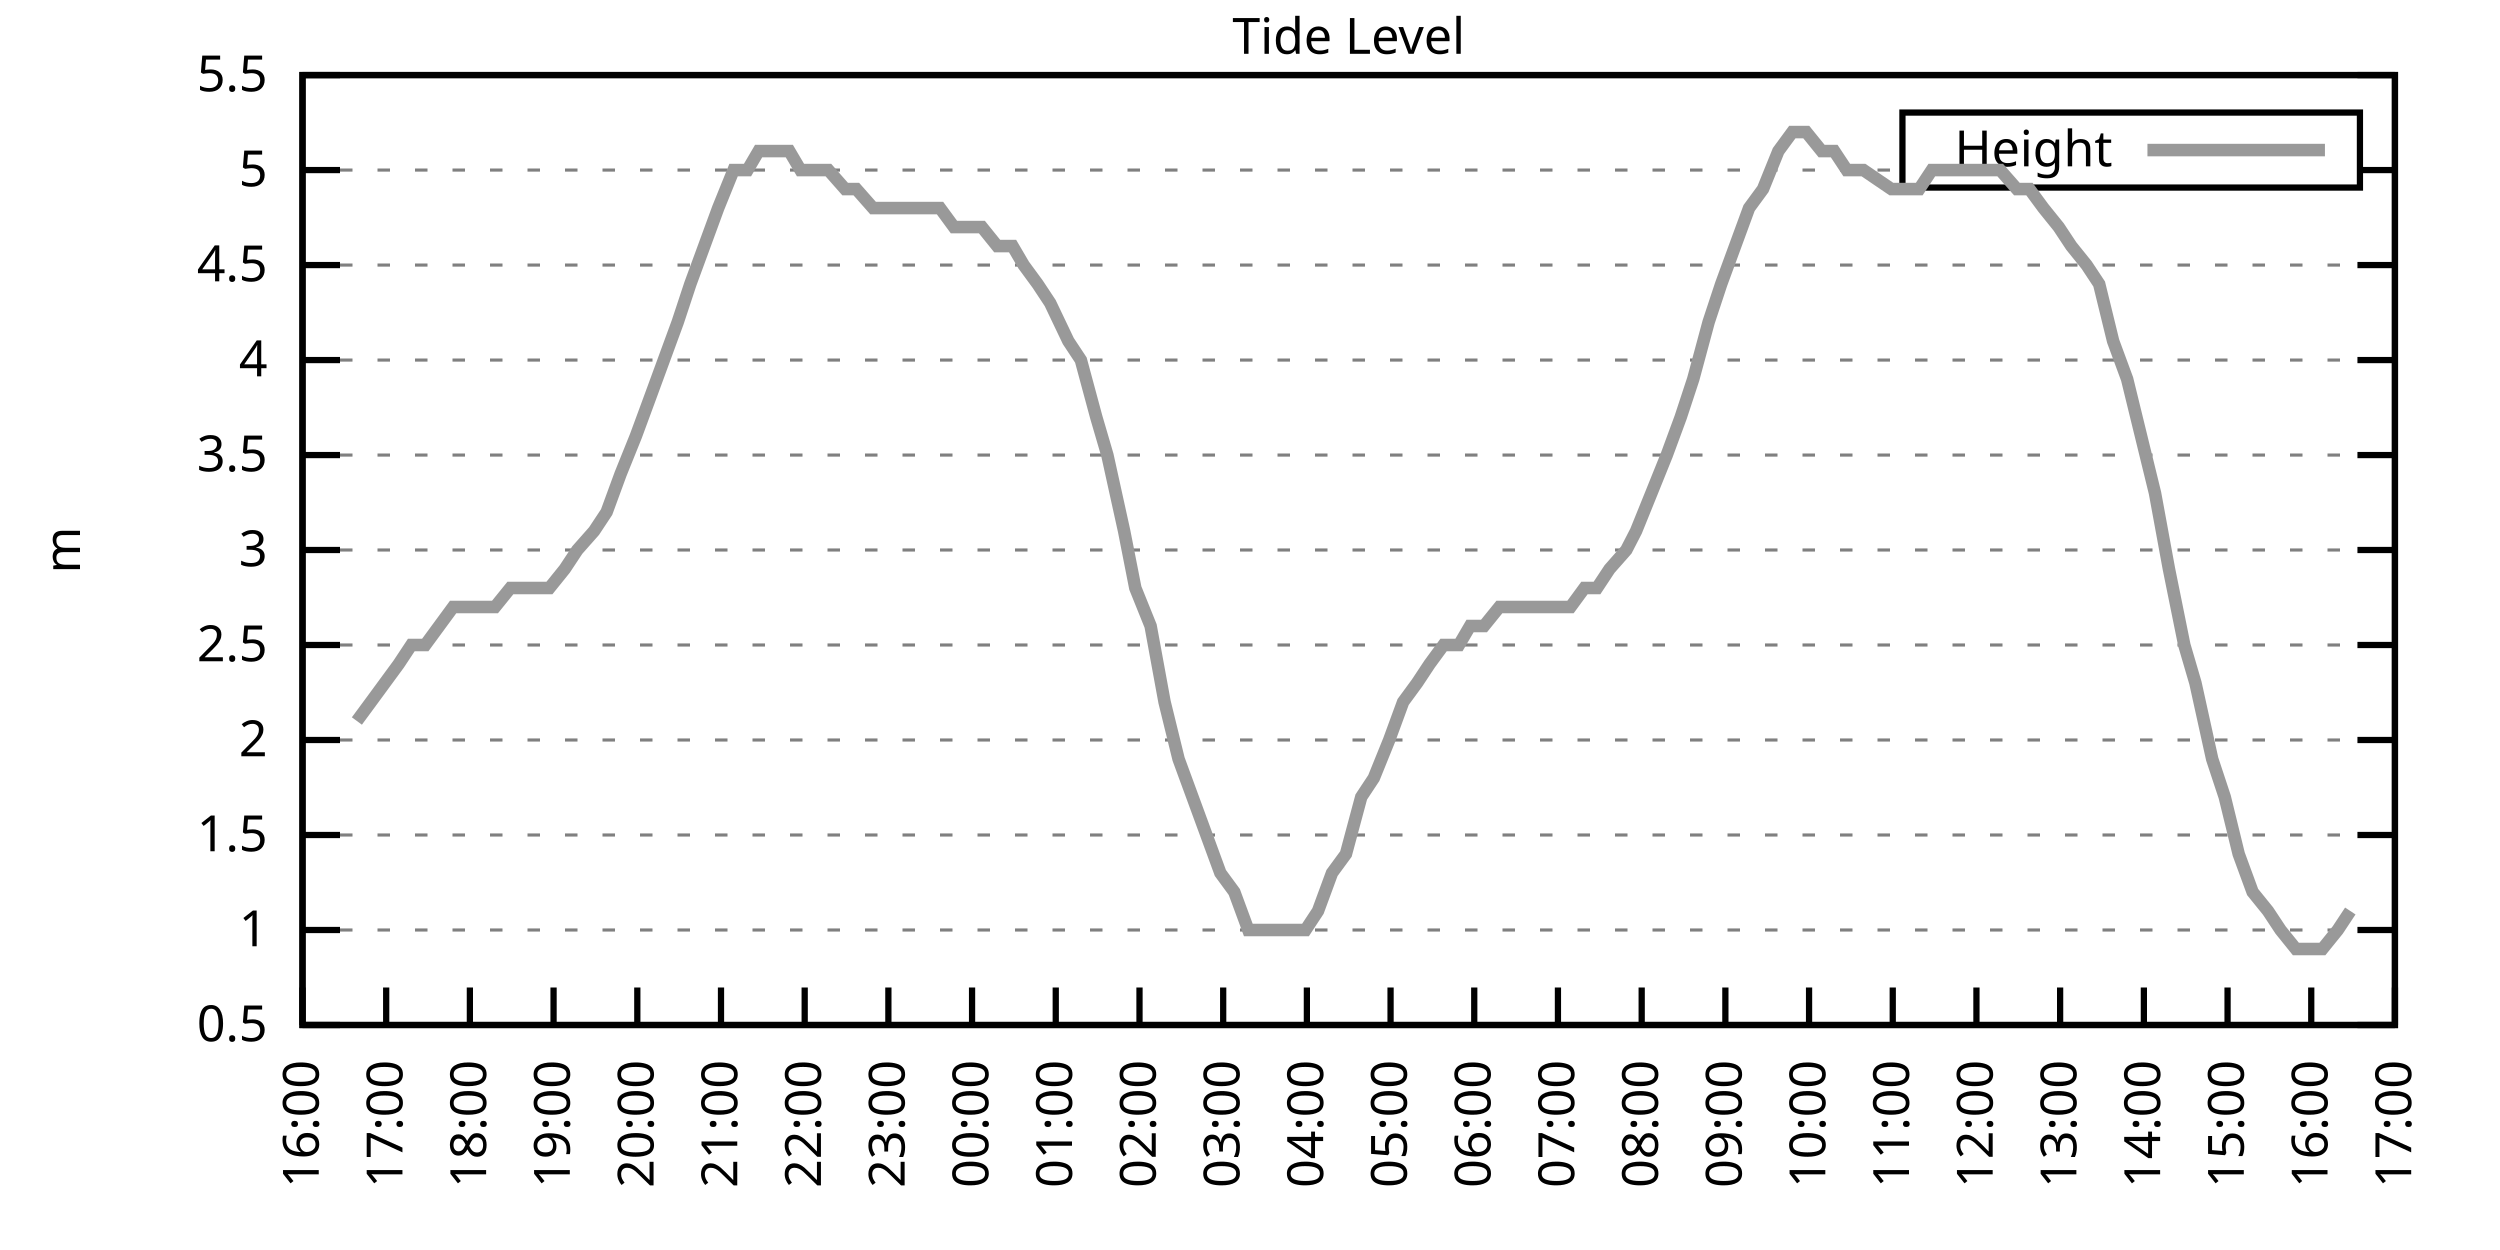
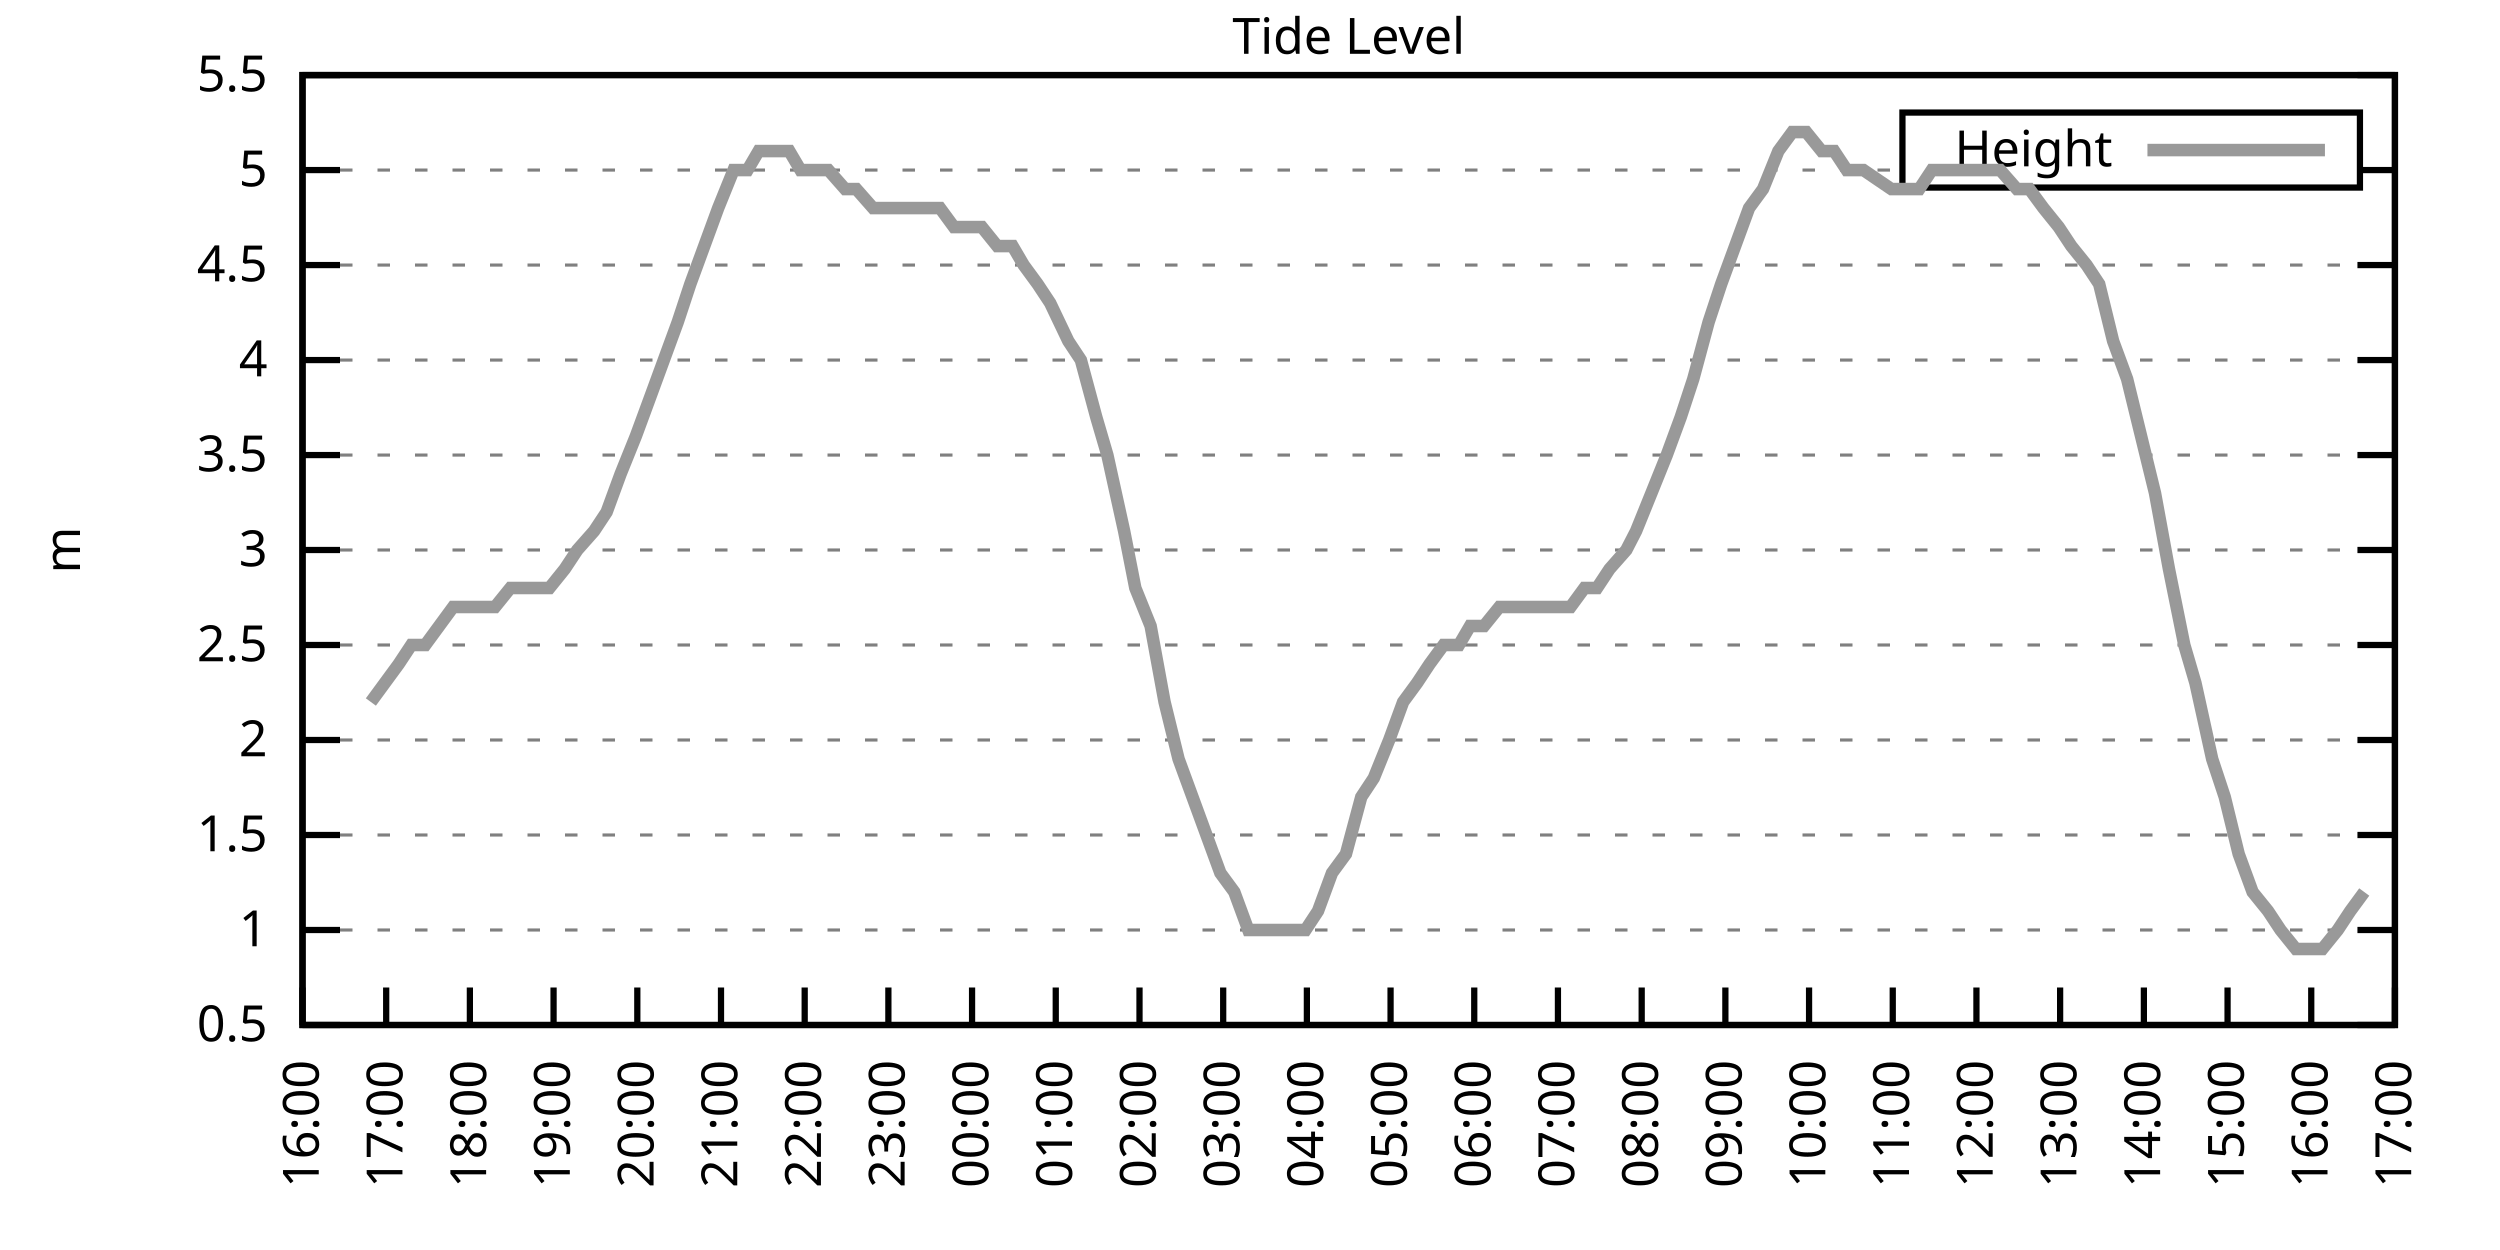
<svg xmlns="http://www.w3.org/2000/svg" xmlns:xlink="http://www.w3.org/1999/xlink" width="400" height="200" viewBox="0 0 400 200">
  <g id="gnuplot_canvas">
    <rect x="0" y="0" width="400" height="200" fill="none" />
    <defs>
      <circle id="gpDot" r="0.5" stroke-width="0.5" stroke="currentColor" />
      <path id="gpPt0" stroke-width="0.333" stroke="currentColor" d="M-1,0 h2 M0,-1 v2" />
      <path id="gpPt1" stroke-width="0.333" stroke="currentColor" d="M-1,-1 L1,1 M1,-1 L-1,1" />
      <path id="gpPt2" stroke-width="0.333" stroke="currentColor" d="M-1,0 L1,0 M0,-1 L0,1 M-1,-1 L1,1 M-1,1 L1,-1" />
      <rect id="gpPt3" stroke-width="0.333" stroke="currentColor" x="-1" y="-1" width="2" height="2" />
      <rect id="gpPt4" stroke-width="0.333" stroke="currentColor" fill="currentColor" x="-1" y="-1" width="2" height="2" />
      <circle id="gpPt5" stroke-width="0.333" stroke="currentColor" cx="0" cy="0" r="1" />
      <use xlink:href="#gpPt5" id="gpPt6" fill="currentColor" stroke="none" />
      <path id="gpPt7" stroke-width="0.333" stroke="currentColor" d="M0,-1.33 L-1.33,0.67 L1.33,0.67 z" />
      <use xlink:href="#gpPt7" id="gpPt8" fill="currentColor" stroke="none" />
      <use xlink:href="#gpPt7" id="gpPt9" stroke="currentColor" transform="rotate(180)" />
      <use xlink:href="#gpPt9" id="gpPt10" fill="currentColor" stroke="none" />
      <use xlink:href="#gpPt3" id="gpPt11" stroke="currentColor" transform="rotate(45)" />
      <use xlink:href="#gpPt11" id="gpPt12" fill="currentColor" stroke="none" />
      <path id="gpPt13" stroke-width="0.333" stroke="currentColor" d="M0,1.330 L1.265,0.411 L0.782,-1.067 L-0.782,-1.076 L-1.265,0.411 z" />
      <use xlink:href="#gpPt13" id="gpPt14" fill="currentColor" stroke="none" />
      <filter id="textbox" filterUnits="objectBoundingBox" x="0" y="0" height="1" width="1">
        <feFlood flood-color="white" flood-opacity="1" result="bgnd" />
        <feComposite in="SourceGraphic" in2="bgnd" operator="atop" />
      </filter>
      <filter id="greybox" filterUnits="objectBoundingBox" x="0" y="0" height="1" width="1">
        <feFlood flood-color="lightgrey" flood-opacity="1" result="grey" />
        <feComposite in="SourceGraphic" in2="grey" operator="atop" />
      </filter>
    </defs>
    <g fill="none" color="white" stroke="currentColor" stroke-width="1.00" stroke-linecap="butt" stroke-linejoin="miter">
</g>
    <g fill="none" color="black" stroke="currentColor" stroke-width="1.00" stroke-linecap="butt" stroke-linejoin="miter">
      <g stroke="none" shape-rendering="crispEdges">
        <polygon fill="rgb(255, 255, 255)" points="48.40,164.00 383.18,164.00 383.18,12.02 48.40,12.02 " />
      </g>
    </g>
    <g fill="none" color="black" stroke="currentColor" stroke-width="1.00" stroke-linecap="butt" stroke-linejoin="miter">
</g>
    <g fill="none" color="black" stroke="black" stroke-width="0.50" stroke-linecap="butt" stroke-linejoin="miter">
</g>
    <g fill="none" color="gray" stroke="currentColor" stroke-width="0.50" stroke-linecap="butt" stroke-linejoin="miter">
      <path stroke="gray" stroke-dasharray="2,4" class="gridline" d="M48.40,164.00 L383.19,164.00  " />
    </g>
    <g fill="none" color="gray" stroke="gray" stroke-width="1.00" stroke-linecap="butt" stroke-linejoin="miter">
</g>
    <g fill="none" color="black" stroke="currentColor" stroke-width="1.00" stroke-linecap="butt" stroke-linejoin="miter">
      <path stroke="black" d="M48.40,164.00 L54.40,164.00 M383.19,164.00 L377.19,164.00  " />
      <g transform="translate(42.80,166.60)" stroke="none" fill="black" font-family="Sans" font-size="8.00" text-anchor="end">
        <text>
          <tspan font-family="Sans"> 0.5</tspan>
        </text>
      </g>
    </g>
    <g fill="none" color="black" stroke="currentColor" stroke-width="1.00" stroke-linecap="butt" stroke-linejoin="miter">
</g>
    <g fill="none" color="black" stroke="black" stroke-width="0.50" stroke-linecap="butt" stroke-linejoin="miter">
</g>
    <g fill="none" color="gray" stroke="currentColor" stroke-width="0.50" stroke-linecap="butt" stroke-linejoin="miter">
      <path stroke="gray" stroke-dasharray="2,4" class="gridline" d="M48.40,148.80 L383.19,148.80  " />
    </g>
    <g fill="none" color="gray" stroke="gray" stroke-width="1.00" stroke-linecap="butt" stroke-linejoin="miter">
</g>
    <g fill="none" color="black" stroke="currentColor" stroke-width="1.00" stroke-linecap="butt" stroke-linejoin="miter">
      <path stroke="black" d="M48.40,148.80 L54.40,148.80 M383.19,148.80 L377.19,148.80  " />
      <g transform="translate(42.80,151.40)" stroke="none" fill="black" font-family="Sans" font-size="8.00" text-anchor="end">
        <text>
          <tspan font-family="Sans"> 1</tspan>
        </text>
      </g>
    </g>
    <g fill="none" color="black" stroke="currentColor" stroke-width="1.00" stroke-linecap="butt" stroke-linejoin="miter">
</g>
    <g fill="none" color="black" stroke="black" stroke-width="0.50" stroke-linecap="butt" stroke-linejoin="miter">
</g>
    <g fill="none" color="gray" stroke="currentColor" stroke-width="0.50" stroke-linecap="butt" stroke-linejoin="miter">
      <path stroke="gray" stroke-dasharray="2,4" class="gridline" d="M48.40,133.60 L383.19,133.60  " />
    </g>
    <g fill="none" color="gray" stroke="gray" stroke-width="1.00" stroke-linecap="butt" stroke-linejoin="miter">
</g>
    <g fill="none" color="black" stroke="currentColor" stroke-width="1.00" stroke-linecap="butt" stroke-linejoin="miter">
      <path stroke="black" d="M48.40,133.60 L54.40,133.60 M383.19,133.60 L377.19,133.60  " />
      <g transform="translate(42.80,136.20)" stroke="none" fill="black" font-family="Sans" font-size="8.00" text-anchor="end">
        <text>
          <tspan font-family="Sans"> 1.5</tspan>
        </text>
      </g>
    </g>
    <g fill="none" color="black" stroke="currentColor" stroke-width="1.00" stroke-linecap="butt" stroke-linejoin="miter">
</g>
    <g fill="none" color="black" stroke="black" stroke-width="0.50" stroke-linecap="butt" stroke-linejoin="miter">
</g>
    <g fill="none" color="gray" stroke="currentColor" stroke-width="0.50" stroke-linecap="butt" stroke-linejoin="miter">
      <path stroke="gray" stroke-dasharray="2,4" class="gridline" d="M48.40,118.40 L383.19,118.40  " />
    </g>
    <g fill="none" color="gray" stroke="gray" stroke-width="1.00" stroke-linecap="butt" stroke-linejoin="miter">
</g>
    <g fill="none" color="black" stroke="currentColor" stroke-width="1.00" stroke-linecap="butt" stroke-linejoin="miter">
      <path stroke="black" d="M48.40,118.40 L54.40,118.40 M383.19,118.40 L377.19,118.40  " />
      <g transform="translate(42.80,121.00)" stroke="none" fill="black" font-family="Sans" font-size="8.00" text-anchor="end">
        <text>
          <tspan font-family="Sans"> 2</tspan>
        </text>
      </g>
    </g>
    <g fill="none" color="black" stroke="currentColor" stroke-width="1.00" stroke-linecap="butt" stroke-linejoin="miter">
</g>
    <g fill="none" color="black" stroke="black" stroke-width="0.50" stroke-linecap="butt" stroke-linejoin="miter">
</g>
    <g fill="none" color="gray" stroke="currentColor" stroke-width="0.50" stroke-linecap="butt" stroke-linejoin="miter">
      <path stroke="gray" stroke-dasharray="2,4" class="gridline" d="M48.40,103.20 L383.19,103.20  " />
    </g>
    <g fill="none" color="gray" stroke="gray" stroke-width="1.00" stroke-linecap="butt" stroke-linejoin="miter">
</g>
    <g fill="none" color="black" stroke="currentColor" stroke-width="1.00" stroke-linecap="butt" stroke-linejoin="miter">
      <path stroke="black" d="M48.40,103.20 L54.40,103.20 M383.19,103.20 L377.19,103.20  " />
      <g transform="translate(42.80,105.80)" stroke="none" fill="black" font-family="Sans" font-size="8.00" text-anchor="end">
        <text>
          <tspan font-family="Sans"> 2.5</tspan>
        </text>
      </g>
    </g>
    <g fill="none" color="black" stroke="currentColor" stroke-width="1.00" stroke-linecap="butt" stroke-linejoin="miter">
</g>
    <g fill="none" color="black" stroke="black" stroke-width="0.50" stroke-linecap="butt" stroke-linejoin="miter">
</g>
    <g fill="none" color="gray" stroke="currentColor" stroke-width="0.50" stroke-linecap="butt" stroke-linejoin="miter">
      <path stroke="gray" stroke-dasharray="2,4" class="gridline" d="M48.40,88.00 L383.19,88.00  " />
    </g>
    <g fill="none" color="gray" stroke="gray" stroke-width="1.00" stroke-linecap="butt" stroke-linejoin="miter">
</g>
    <g fill="none" color="black" stroke="currentColor" stroke-width="1.00" stroke-linecap="butt" stroke-linejoin="miter">
      <path stroke="black" d="M48.40,88.00 L54.40,88.00 M383.19,88.00 L377.19,88.00  " />
      <g transform="translate(42.80,90.60)" stroke="none" fill="black" font-family="Sans" font-size="8.00" text-anchor="end">
        <text>
          <tspan font-family="Sans"> 3</tspan>
        </text>
      </g>
    </g>
    <g fill="none" color="black" stroke="currentColor" stroke-width="1.00" stroke-linecap="butt" stroke-linejoin="miter">
</g>
    <g fill="none" color="black" stroke="black" stroke-width="0.50" stroke-linecap="butt" stroke-linejoin="miter">
</g>
    <g fill="none" color="gray" stroke="currentColor" stroke-width="0.50" stroke-linecap="butt" stroke-linejoin="miter">
      <path stroke="gray" stroke-dasharray="2,4" class="gridline" d="M48.40,72.81 L383.19,72.81  " />
    </g>
    <g fill="none" color="gray" stroke="gray" stroke-width="1.00" stroke-linecap="butt" stroke-linejoin="miter">
</g>
    <g fill="none" color="black" stroke="currentColor" stroke-width="1.00" stroke-linecap="butt" stroke-linejoin="miter">
      <path stroke="black" d="M48.40,72.81 L54.40,72.81 M383.19,72.81 L377.19,72.81  " />
      <g transform="translate(42.80,75.41)" stroke="none" fill="black" font-family="Sans" font-size="8.00" text-anchor="end">
        <text>
          <tspan font-family="Sans"> 3.5</tspan>
        </text>
      </g>
    </g>
    <g fill="none" color="black" stroke="currentColor" stroke-width="1.00" stroke-linecap="butt" stroke-linejoin="miter">
</g>
    <g fill="none" color="black" stroke="black" stroke-width="0.50" stroke-linecap="butt" stroke-linejoin="miter">
</g>
    <g fill="none" color="gray" stroke="currentColor" stroke-width="0.50" stroke-linecap="butt" stroke-linejoin="miter">
      <path stroke="gray" stroke-dasharray="2,4" class="gridline" d="M48.40,57.61 L383.19,57.61  " />
    </g>
    <g fill="none" color="gray" stroke="gray" stroke-width="1.00" stroke-linecap="butt" stroke-linejoin="miter">
</g>
    <g fill="none" color="black" stroke="currentColor" stroke-width="1.00" stroke-linecap="butt" stroke-linejoin="miter">
      <path stroke="black" d="M48.40,57.61 L54.40,57.61 M383.19,57.61 L377.19,57.61  " />
      <g transform="translate(42.80,60.21)" stroke="none" fill="black" font-family="Sans" font-size="8.00" text-anchor="end">
        <text>
          <tspan font-family="Sans"> 4</tspan>
        </text>
      </g>
    </g>
    <g fill="none" color="black" stroke="currentColor" stroke-width="1.00" stroke-linecap="butt" stroke-linejoin="miter">
</g>
    <g fill="none" color="black" stroke="black" stroke-width="0.50" stroke-linecap="butt" stroke-linejoin="miter">
</g>
    <g fill="none" color="gray" stroke="currentColor" stroke-width="0.50" stroke-linecap="butt" stroke-linejoin="miter">
      <path stroke="gray" stroke-dasharray="2,4" class="gridline" d="M48.40,42.41 L383.19,42.41  " />
    </g>
    <g fill="none" color="gray" stroke="gray" stroke-width="1.00" stroke-linecap="butt" stroke-linejoin="miter">
</g>
    <g fill="none" color="black" stroke="currentColor" stroke-width="1.00" stroke-linecap="butt" stroke-linejoin="miter">
      <path stroke="black" d="M48.40,42.41 L54.40,42.41 M383.19,42.41 L377.19,42.41  " />
      <g transform="translate(42.80,45.01)" stroke="none" fill="black" font-family="Sans" font-size="8.00" text-anchor="end">
        <text>
          <tspan font-family="Sans"> 4.5</tspan>
        </text>
      </g>
    </g>
    <g fill="none" color="black" stroke="currentColor" stroke-width="1.00" stroke-linecap="butt" stroke-linejoin="miter">
</g>
    <g fill="none" color="black" stroke="black" stroke-width="0.50" stroke-linecap="butt" stroke-linejoin="miter">
</g>
    <g fill="none" color="gray" stroke="currentColor" stroke-width="0.50" stroke-linecap="butt" stroke-linejoin="miter">
      <path stroke="gray" stroke-dasharray="2,4" class="gridline" d="M48.40,27.21 L304.39,27.21 M377.59,27.21 L383.19,27.21  " />
    </g>
    <g fill="none" color="gray" stroke="gray" stroke-width="1.00" stroke-linecap="butt" stroke-linejoin="miter">
</g>
    <g fill="none" color="black" stroke="currentColor" stroke-width="1.00" stroke-linecap="butt" stroke-linejoin="miter">
      <path stroke="black" d="M48.40,27.21 L54.40,27.21 M383.19,27.21 L377.19,27.21  " />
      <g transform="translate(42.80,29.81)" stroke="none" fill="black" font-family="Sans" font-size="8.00" text-anchor="end">
        <text>
          <tspan font-family="Sans"> 5</tspan>
        </text>
      </g>
    </g>
    <g fill="none" color="black" stroke="currentColor" stroke-width="1.00" stroke-linecap="butt" stroke-linejoin="miter">
</g>
    <g fill="none" color="black" stroke="black" stroke-width="0.50" stroke-linecap="butt" stroke-linejoin="miter">
</g>
    <g fill="none" color="gray" stroke="currentColor" stroke-width="0.50" stroke-linecap="butt" stroke-linejoin="miter">
      <path stroke="gray" stroke-dasharray="2,4" class="gridline" d="M48.40,12.01 L383.19,12.01  " />
    </g>
    <g fill="none" color="gray" stroke="gray" stroke-width="1.00" stroke-linecap="butt" stroke-linejoin="miter">
</g>
    <g fill="none" color="black" stroke="currentColor" stroke-width="1.00" stroke-linecap="butt" stroke-linejoin="miter">
      <path stroke="black" d="M48.40,12.01 L54.40,12.01 M383.19,12.01 L377.19,12.01  " />
      <g transform="translate(42.80,14.61)" stroke="none" fill="black" font-family="Sans" font-size="8.00" text-anchor="end">
        <text>
          <tspan font-family="Sans"> 5.5</tspan>
        </text>
      </g>
    </g>
    <g fill="none" color="black" stroke="currentColor" stroke-width="1.00" stroke-linecap="butt" stroke-linejoin="miter">
      <path stroke="black" d="M48.40,164.00 L48.40,158.00  " />
      <g transform="translate(51.00,169.60) rotate(270.00)" stroke="none" fill="black" font-family="Sans" font-size="8.00" text-anchor="end">
        <text>
          <tspan font-family="Sans">16:00</tspan>
        </text>
      </g>
    </g>
    <g fill="none" color="black" stroke="currentColor" stroke-width="1.00" stroke-linecap="butt" stroke-linejoin="miter">
      <path stroke="black" d="M61.79,164.00 L61.79,158.00  " />
      <g transform="translate(64.39,169.60) rotate(270.00)" stroke="none" fill="black" font-family="Sans" font-size="8.00" text-anchor="end">
        <text>
          <tspan font-family="Sans">17:00</tspan>
        </text>
      </g>
    </g>
    <g fill="none" color="black" stroke="currentColor" stroke-width="1.00" stroke-linecap="butt" stroke-linejoin="miter">
      <path stroke="black" d="M75.18,164.00 L75.18,158.00  " />
      <g transform="translate(77.78,169.60) rotate(270.00)" stroke="none" fill="black" font-family="Sans" font-size="8.00" text-anchor="end">
        <text>
          <tspan font-family="Sans">18:00</tspan>
        </text>
      </g>
    </g>
    <g fill="none" color="black" stroke="currentColor" stroke-width="1.00" stroke-linecap="butt" stroke-linejoin="miter">
      <path stroke="black" d="M88.57,164.00 L88.57,158.00  " />
      <g transform="translate(91.17,169.60) rotate(270.00)" stroke="none" fill="black" font-family="Sans" font-size="8.00" text-anchor="end">
        <text>
          <tspan font-family="Sans">19:00</tspan>
        </text>
      </g>
    </g>
    <g fill="none" color="black" stroke="currentColor" stroke-width="1.00" stroke-linecap="butt" stroke-linejoin="miter">
      <path stroke="black" d="M101.97,164.00 L101.97,158.00  " />
      <g transform="translate(104.57,169.60) rotate(270.00)" stroke="none" fill="black" font-family="Sans" font-size="8.00" text-anchor="end">
        <text>
          <tspan font-family="Sans">20:00</tspan>
        </text>
      </g>
    </g>
    <g fill="none" color="black" stroke="currentColor" stroke-width="1.00" stroke-linecap="butt" stroke-linejoin="miter">
      <path stroke="black" d="M115.36,164.00 L115.36,158.00  " />
      <g transform="translate(117.96,169.60) rotate(270.00)" stroke="none" fill="black" font-family="Sans" font-size="8.00" text-anchor="end">
        <text>
          <tspan font-family="Sans">21:00</tspan>
        </text>
      </g>
    </g>
    <g fill="none" color="black" stroke="currentColor" stroke-width="1.00" stroke-linecap="butt" stroke-linejoin="miter">
      <path stroke="black" d="M128.75,164.00 L128.75,158.00  " />
      <g transform="translate(131.35,169.60) rotate(270.00)" stroke="none" fill="black" font-family="Sans" font-size="8.00" text-anchor="end">
        <text>
          <tspan font-family="Sans">22:00</tspan>
        </text>
      </g>
    </g>
    <g fill="none" color="black" stroke="currentColor" stroke-width="1.00" stroke-linecap="butt" stroke-linejoin="miter">
      <path stroke="black" d="M142.14,164.00 L142.14,158.00  " />
      <g transform="translate(144.74,169.60) rotate(270.00)" stroke="none" fill="black" font-family="Sans" font-size="8.00" text-anchor="end">
        <text>
          <tspan font-family="Sans">23:00</tspan>
        </text>
      </g>
    </g>
    <g fill="none" color="black" stroke="currentColor" stroke-width="1.00" stroke-linecap="butt" stroke-linejoin="miter">
      <path stroke="black" d="M155.53,164.00 L155.53,158.00  " />
      <g transform="translate(158.13,169.60) rotate(270.00)" stroke="none" fill="black" font-family="Sans" font-size="8.00" text-anchor="end">
        <text>
          <tspan font-family="Sans">00:00</tspan>
        </text>
      </g>
    </g>
    <g fill="none" color="black" stroke="currentColor" stroke-width="1.00" stroke-linecap="butt" stroke-linejoin="miter">
      <path stroke="black" d="M168.92,164.00 L168.92,158.00  " />
      <g transform="translate(171.52,169.60) rotate(270.00)" stroke="none" fill="black" font-family="Sans" font-size="8.00" text-anchor="end">
        <text>
          <tspan font-family="Sans">01:00</tspan>
        </text>
      </g>
    </g>
    <g fill="none" color="black" stroke="currentColor" stroke-width="1.00" stroke-linecap="butt" stroke-linejoin="miter">
      <path stroke="black" d="M182.32,164.00 L182.32,158.00  " />
      <g transform="translate(184.92,169.60) rotate(270.00)" stroke="none" fill="black" font-family="Sans" font-size="8.00" text-anchor="end">
        <text>
          <tspan font-family="Sans">02:00</tspan>
        </text>
      </g>
    </g>
    <g fill="none" color="black" stroke="currentColor" stroke-width="1.00" stroke-linecap="butt" stroke-linejoin="miter">
      <path stroke="black" d="M195.71,164.00 L195.71,158.00  " />
      <g transform="translate(198.31,169.60) rotate(270.00)" stroke="none" fill="black" font-family="Sans" font-size="8.00" text-anchor="end">
        <text>
          <tspan font-family="Sans">03:00</tspan>
        </text>
      </g>
    </g>
    <g fill="none" color="black" stroke="currentColor" stroke-width="1.00" stroke-linecap="butt" stroke-linejoin="miter">
      <path stroke="black" d="M209.10,164.00 L209.10,158.00  " />
      <g transform="translate(211.70,169.60) rotate(270.00)" stroke="none" fill="black" font-family="Sans" font-size="8.00" text-anchor="end">
        <text>
          <tspan font-family="Sans">04:00</tspan>
        </text>
      </g>
    </g>
    <g fill="none" color="black" stroke="currentColor" stroke-width="1.00" stroke-linecap="butt" stroke-linejoin="miter">
      <path stroke="black" d="M222.49,164.00 L222.49,158.00  " />
      <g transform="translate(225.09,169.60) rotate(270.00)" stroke="none" fill="black" font-family="Sans" font-size="8.00" text-anchor="end">
        <text>
          <tspan font-family="Sans">05:00</tspan>
        </text>
      </g>
    </g>
    <g fill="none" color="black" stroke="currentColor" stroke-width="1.00" stroke-linecap="butt" stroke-linejoin="miter">
      <path stroke="black" d="M235.88,164.00 L235.88,158.00  " />
      <g transform="translate(238.48,169.60) rotate(270.00)" stroke="none" fill="black" font-family="Sans" font-size="8.00" text-anchor="end">
        <text>
          <tspan font-family="Sans">06:00</tspan>
        </text>
      </g>
    </g>
    <g fill="none" color="black" stroke="currentColor" stroke-width="1.00" stroke-linecap="butt" stroke-linejoin="miter">
      <path stroke="black" d="M249.27,164.00 L249.27,158.00  " />
      <g transform="translate(251.87,169.60) rotate(270.00)" stroke="none" fill="black" font-family="Sans" font-size="8.00" text-anchor="end">
        <text>
          <tspan font-family="Sans">07:00</tspan>
        </text>
      </g>
    </g>
    <g fill="none" color="black" stroke="currentColor" stroke-width="1.00" stroke-linecap="butt" stroke-linejoin="miter">
      <path stroke="black" d="M262.67,164.00 L262.67,158.00  " />
      <g transform="translate(265.27,169.60) rotate(270.00)" stroke="none" fill="black" font-family="Sans" font-size="8.00" text-anchor="end">
        <text>
          <tspan font-family="Sans">08:00</tspan>
        </text>
      </g>
    </g>
    <g fill="none" color="black" stroke="currentColor" stroke-width="1.00" stroke-linecap="butt" stroke-linejoin="miter">
      <path stroke="black" d="M276.06,164.00 L276.06,158.00  " />
      <g transform="translate(278.66,169.60) rotate(270.00)" stroke="none" fill="black" font-family="Sans" font-size="8.00" text-anchor="end">
        <text>
          <tspan font-family="Sans">09:00</tspan>
        </text>
      </g>
    </g>
    <g fill="none" color="black" stroke="currentColor" stroke-width="1.00" stroke-linecap="butt" stroke-linejoin="miter">
      <path stroke="black" d="M289.45,164.00 L289.45,158.00  " />
      <g transform="translate(292.05,169.60) rotate(270.00)" stroke="none" fill="black" font-family="Sans" font-size="8.00" text-anchor="end">
        <text>
          <tspan font-family="Sans">10:00</tspan>
        </text>
      </g>
    </g>
    <g fill="none" color="black" stroke="currentColor" stroke-width="1.00" stroke-linecap="butt" stroke-linejoin="miter">
      <path stroke="black" d="M302.84,164.00 L302.84,158.00  " />
      <g transform="translate(305.44,169.60) rotate(270.00)" stroke="none" fill="black" font-family="Sans" font-size="8.00" text-anchor="end">
        <text>
          <tspan font-family="Sans">11:00</tspan>
        </text>
      </g>
    </g>
    <g fill="none" color="black" stroke="currentColor" stroke-width="1.00" stroke-linecap="butt" stroke-linejoin="miter">
      <path stroke="black" d="M316.23,164.00 L316.23,158.00  " />
      <g transform="translate(318.83,169.60) rotate(270.00)" stroke="none" fill="black" font-family="Sans" font-size="8.00" text-anchor="end">
        <text>
          <tspan font-family="Sans">12:00</tspan>
        </text>
      </g>
    </g>
    <g fill="none" color="black" stroke="currentColor" stroke-width="1.00" stroke-linecap="butt" stroke-linejoin="miter">
      <path stroke="black" d="M329.62,164.00 L329.62,158.00  " />
      <g transform="translate(332.22,169.60) rotate(270.00)" stroke="none" fill="black" font-family="Sans" font-size="8.00" text-anchor="end">
        <text>
          <tspan font-family="Sans">13:00</tspan>
        </text>
      </g>
    </g>
    <g fill="none" color="black" stroke="currentColor" stroke-width="1.00" stroke-linecap="butt" stroke-linejoin="miter">
      <path stroke="black" d="M343.02,164.00 L343.02,158.00  " />
      <g transform="translate(345.62,169.60) rotate(270.00)" stroke="none" fill="black" font-family="Sans" font-size="8.00" text-anchor="end">
        <text>
          <tspan font-family="Sans">14:00</tspan>
        </text>
      </g>
    </g>
    <g fill="none" color="black" stroke="currentColor" stroke-width="1.00" stroke-linecap="butt" stroke-linejoin="miter">
      <path stroke="black" d="M356.41,164.00 L356.41,158.00  " />
      <g transform="translate(359.01,169.60) rotate(270.00)" stroke="none" fill="black" font-family="Sans" font-size="8.00" text-anchor="end">
        <text>
          <tspan font-family="Sans">15:00</tspan>
        </text>
      </g>
    </g>
    <g fill="none" color="black" stroke="currentColor" stroke-width="1.00" stroke-linecap="butt" stroke-linejoin="miter">
      <path stroke="black" d="M369.80,164.00 L369.80,158.00  " />
      <g transform="translate(372.40,169.60) rotate(270.00)" stroke="none" fill="black" font-family="Sans" font-size="8.00" text-anchor="end">
        <text>
          <tspan font-family="Sans">16:00</tspan>
        </text>
      </g>
    </g>
    <g fill="none" color="black" stroke="currentColor" stroke-width="1.00" stroke-linecap="butt" stroke-linejoin="miter">
      <path stroke="black" d="M383.19,164.00 L383.19,158.00  " />
      <g transform="translate(385.79,169.60) rotate(270.00)" stroke="none" fill="black" font-family="Sans" font-size="8.00" text-anchor="end">
        <text>
          <tspan font-family="Sans">17:00</tspan>
        </text>
      </g>
    </g>
    <g fill="none" color="black" stroke="currentColor" stroke-width="1.00" stroke-linecap="butt" stroke-linejoin="miter">
</g>
    <g fill="none" color="black" stroke="currentColor" stroke-width="1.00" stroke-linecap="butt" stroke-linejoin="miter">
      <path stroke="black" d="M48.40,12.01 L48.40,164.00 L383.19,164.00 L383.19,12.01 L48.40,12.01 Z  " />
    </g>
    <g fill="none" color="black" stroke="currentColor" stroke-width="1.00" stroke-linecap="butt" stroke-linejoin="miter">
</g>
    <g fill="none" color="black" stroke="currentColor" stroke-width="1.00" stroke-linecap="butt" stroke-linejoin="miter">
      <path stroke="black" d="M304.39,30.01 L304.39,18.01 L377.59,18.01 L377.59,30.01 L304.39,30.01 Z  " />
    </g>
    <g id="Tide_level_plot_1">
      <g fill="none" color="white" stroke="black" stroke-width="2.00" stroke-linecap="butt" stroke-linejoin="miter">
</g>
      <g fill="none" color="black" stroke="currentColor" stroke-width="2.00" stroke-linecap="butt" stroke-linejoin="miter">
        <g transform="translate(337.99,26.61)" stroke="none" fill="black" font-family="Sans" font-size="8.00" text-anchor="end">
          <text>
            <tspan font-family="Sans">Height</tspan>
          </text>
        </g>
      </g>
      <g fill="none" color="black" stroke="currentColor" stroke-width="2.00" stroke-linecap="butt" stroke-linejoin="miter">
-         <path stroke="rgb(153, 153, 153)" d="M343.59,24.01 L371.99,24.01 M57.10,115.36 L59.34,112.32 L61.57,109.28 L63.80,106.24 L65.81,103.20 L68.04,103.20   L70.27,100.16 L72.50,97.12 L74.74,97.12 L76.75,97.12 L79.20,97.12 L81.66,94.08 L83.66,94.08 L85.67,94.08   L87.91,94.08 L90.36,91.04 L92.37,88.00 L95.05,84.97 L97.06,81.93 L99.29,75.85 L101.74,69.77 L103.98,63.69   L106.21,57.61 L108.44,51.53 L110.45,45.45 L112.68,39.37 L114.91,33.29 L117.37,27.21 L119.60,27.21 L121.38,24.17   L123.84,24.17 L126.29,24.17 L128.08,27.21 L130.31,27.21 L132.54,27.21 L135.22,30.25 L137.01,30.25 L139.69,33.29   L141.92,33.29 L143.93,33.29 L146.38,33.29 L148.61,33.29 L150.40,33.29 L152.63,36.33 L154.86,36.33 L157.10,36.33   L159.55,39.37 L162.01,39.37 L163.79,42.41 L166.02,45.45 L168.03,48.49 L170.93,54.57 L172.94,57.61 L175.40,66.73   L177.18,72.81 L179.86,84.97 L181.65,94.08 L184.10,100.16 L186.33,112.32 L188.57,121.44 L190.80,127.52 L193.03,133.60   L195.26,139.68 L197.49,142.72 L199.73,148.80 L202.18,148.80 L204.19,148.80 L206.20,148.80 L208.88,148.80 L210.88,145.76   L213.12,139.68 L215.35,136.64 L217.80,127.52 L219.81,124.48 L222.27,118.40 L224.50,112.32 L226.73,109.28 L228.74,106.24   L230.97,103.20 L233.43,103.20 L235.21,100.16 L237.44,100.16 L239.90,97.12 L242.36,97.12 L244.59,97.12 L246.60,97.12   L249.05,97.12 L251.28,97.12 L253.51,94.08 L255.52,94.08 L257.53,91.04 L260.21,88.00 L261.77,84.97 L264.23,78.89   L266.68,72.81 L268.92,66.73 L270.92,60.65 L273.38,51.53 L275.39,45.45 L277.62,39.37 L279.85,33.29 L282.08,30.25   L284.54,24.17 L286.77,21.13 L289.00,21.13 L291.46,24.17 L293.47,24.17 L295.48,27.21 L298.15,27.21 L302.62,30.25   L304.85,30.25 L307.08,30.25 L309.09,27.21 L311.32,27.21 L313.55,27.21 L316.01,27.21 L317.79,27.21 L320.03,27.21   L322.70,30.25 L324.71,30.25 L326.95,33.29 L329.40,36.33 L331.41,39.37 L333.86,42.41 L335.87,45.45 L338.10,54.57   L340.34,60.65 L342.57,69.77 L344.80,78.89 L347.03,91.04 L349.49,103.20 L351.27,109.28 L353.95,121.44 L355.96,127.52   L358.19,136.64 L360.42,142.72 L362.88,145.76 L364.89,148.80 L367.34,151.84 L369.35,151.84 L371.58,151.84 L374.04,148.80   L376.05,145.76  " />
+         <path stroke="rgb(153, 153, 153)" d="M343.59,24.01 L371.99,24.01 M59.34,112.32 L61.57,109.28 L63.80,106.24 L65.81,103.20 L68.04,103.20 L70.27,100.16   L72.50,97.12 L74.74,97.12 L76.75,97.12 L79.20,97.12 L81.66,94.08 L83.66,94.08 L85.67,94.08 L87.91,94.08   L90.36,91.04 L92.37,88.00 L95.05,84.97 L97.06,81.93 L99.29,75.85 L101.74,69.77 L103.98,63.69 L106.21,57.61   L108.44,51.53 L110.45,45.45 L112.68,39.37 L114.91,33.29 L117.37,27.21 L119.60,27.21 L121.38,24.17 L123.84,24.17   L126.29,24.17 L128.08,27.21 L130.31,27.21 L132.54,27.21 L135.22,30.25 L137.01,30.25 L139.69,33.29 L141.92,33.29   L143.93,33.29 L146.38,33.29 L148.61,33.29 L150.40,33.29 L152.63,36.33 L154.86,36.33 L157.10,36.33 L159.55,39.37   L162.01,39.37 L163.79,42.41 L166.02,45.45 L168.03,48.49 L170.93,54.57 L172.94,57.61 L175.40,66.73 L177.18,72.81   L179.86,84.97 L181.65,94.08 L184.10,100.16 L186.33,112.32 L188.57,121.44 L190.80,127.52 L193.03,133.60 L195.26,139.68   L197.49,142.72 L199.73,148.80 L202.18,148.80 L204.19,148.80 L206.20,148.80 L208.88,148.80 L210.88,145.76 L213.12,139.68   L215.35,136.64 L217.80,127.52 L219.81,124.48 L222.27,118.40 L224.50,112.32 L226.73,109.28 L228.74,106.24 L230.97,103.20   L233.43,103.20 L235.21,100.16 L237.44,100.16 L239.90,97.12 L242.36,97.12 L244.59,97.12 L246.60,97.12 L249.05,97.12   L251.28,97.12 L253.51,94.08 L255.52,94.08 L257.53,91.04 L260.21,88.00 L261.77,84.97 L264.23,78.89 L266.68,72.81   L268.92,66.73 L270.92,60.65 L273.38,51.53 L275.39,45.45 L277.62,39.37 L279.85,33.29 L282.08,30.25 L284.54,24.17   L286.77,21.13 L289.00,21.13 L291.46,24.17 L293.47,24.17 L295.48,27.21 L298.15,27.21 L302.62,30.25 L304.85,30.25   L307.08,30.25 L309.09,27.21 L311.32,27.21 L313.55,27.21 L316.01,27.21 L317.79,27.21 L320.03,27.21 L322.70,30.25   L324.71,30.25 L326.95,33.29 L329.40,36.33 L331.41,39.37 L333.86,42.41 L335.87,45.45 L338.10,54.57 L340.34,60.65   L342.57,69.77 L344.80,78.89 L347.03,91.04 L349.49,103.20 L351.27,109.28 L353.95,121.44 L355.96,127.52 L358.19,136.64   L360.42,142.72 L362.88,145.76 L364.89,148.80 L367.34,151.84 L369.35,151.84 L371.58,151.84 L374.04,148.80 L376.05,145.76   L378.28,142.72  " />
      </g>
    </g>
    <g fill="none" color="black" stroke="currentColor" stroke-width="2.00" stroke-linecap="butt" stroke-linejoin="miter">
</g>
    <g fill="none" color="black" stroke="black" stroke-width="1.00" stroke-linecap="butt" stroke-linejoin="miter">
</g>
    <g fill="none" color="black" stroke="currentColor" stroke-width="1.00" stroke-linecap="butt" stroke-linejoin="miter">
      <path stroke="black" d="M48.40,12.01 L48.40,164.00 L383.19,164.00 L383.19,12.01 L48.40,12.01 Z  " />
      <g transform="translate(12.80,88.01) rotate(270.00)" stroke="none" fill="black" font-family="Sans" font-size="8.00" text-anchor="middle">
        <text>
          <tspan font-family="Sans">m</tspan>
        </text>
      </g>
    </g>
    <g fill="none" color="black" stroke="currentColor" stroke-width="1.00" stroke-linecap="butt" stroke-linejoin="miter">
</g>
    <g fill="none" color="black" stroke="currentColor" stroke-width="1.00" stroke-linecap="butt" stroke-linejoin="miter">
      <g transform="translate(215.79,8.61)" stroke="none" fill="black" font-family="Sans" font-size="8.00" text-anchor="middle">
        <text>
          <tspan font-family="Sans">Tide Level</tspan>
        </text>
      </g>
    </g>
    <g fill="none" color="black" stroke="currentColor" stroke-width="1.00" stroke-linecap="butt" stroke-linejoin="miter">
</g>
  </g>
</svg>
